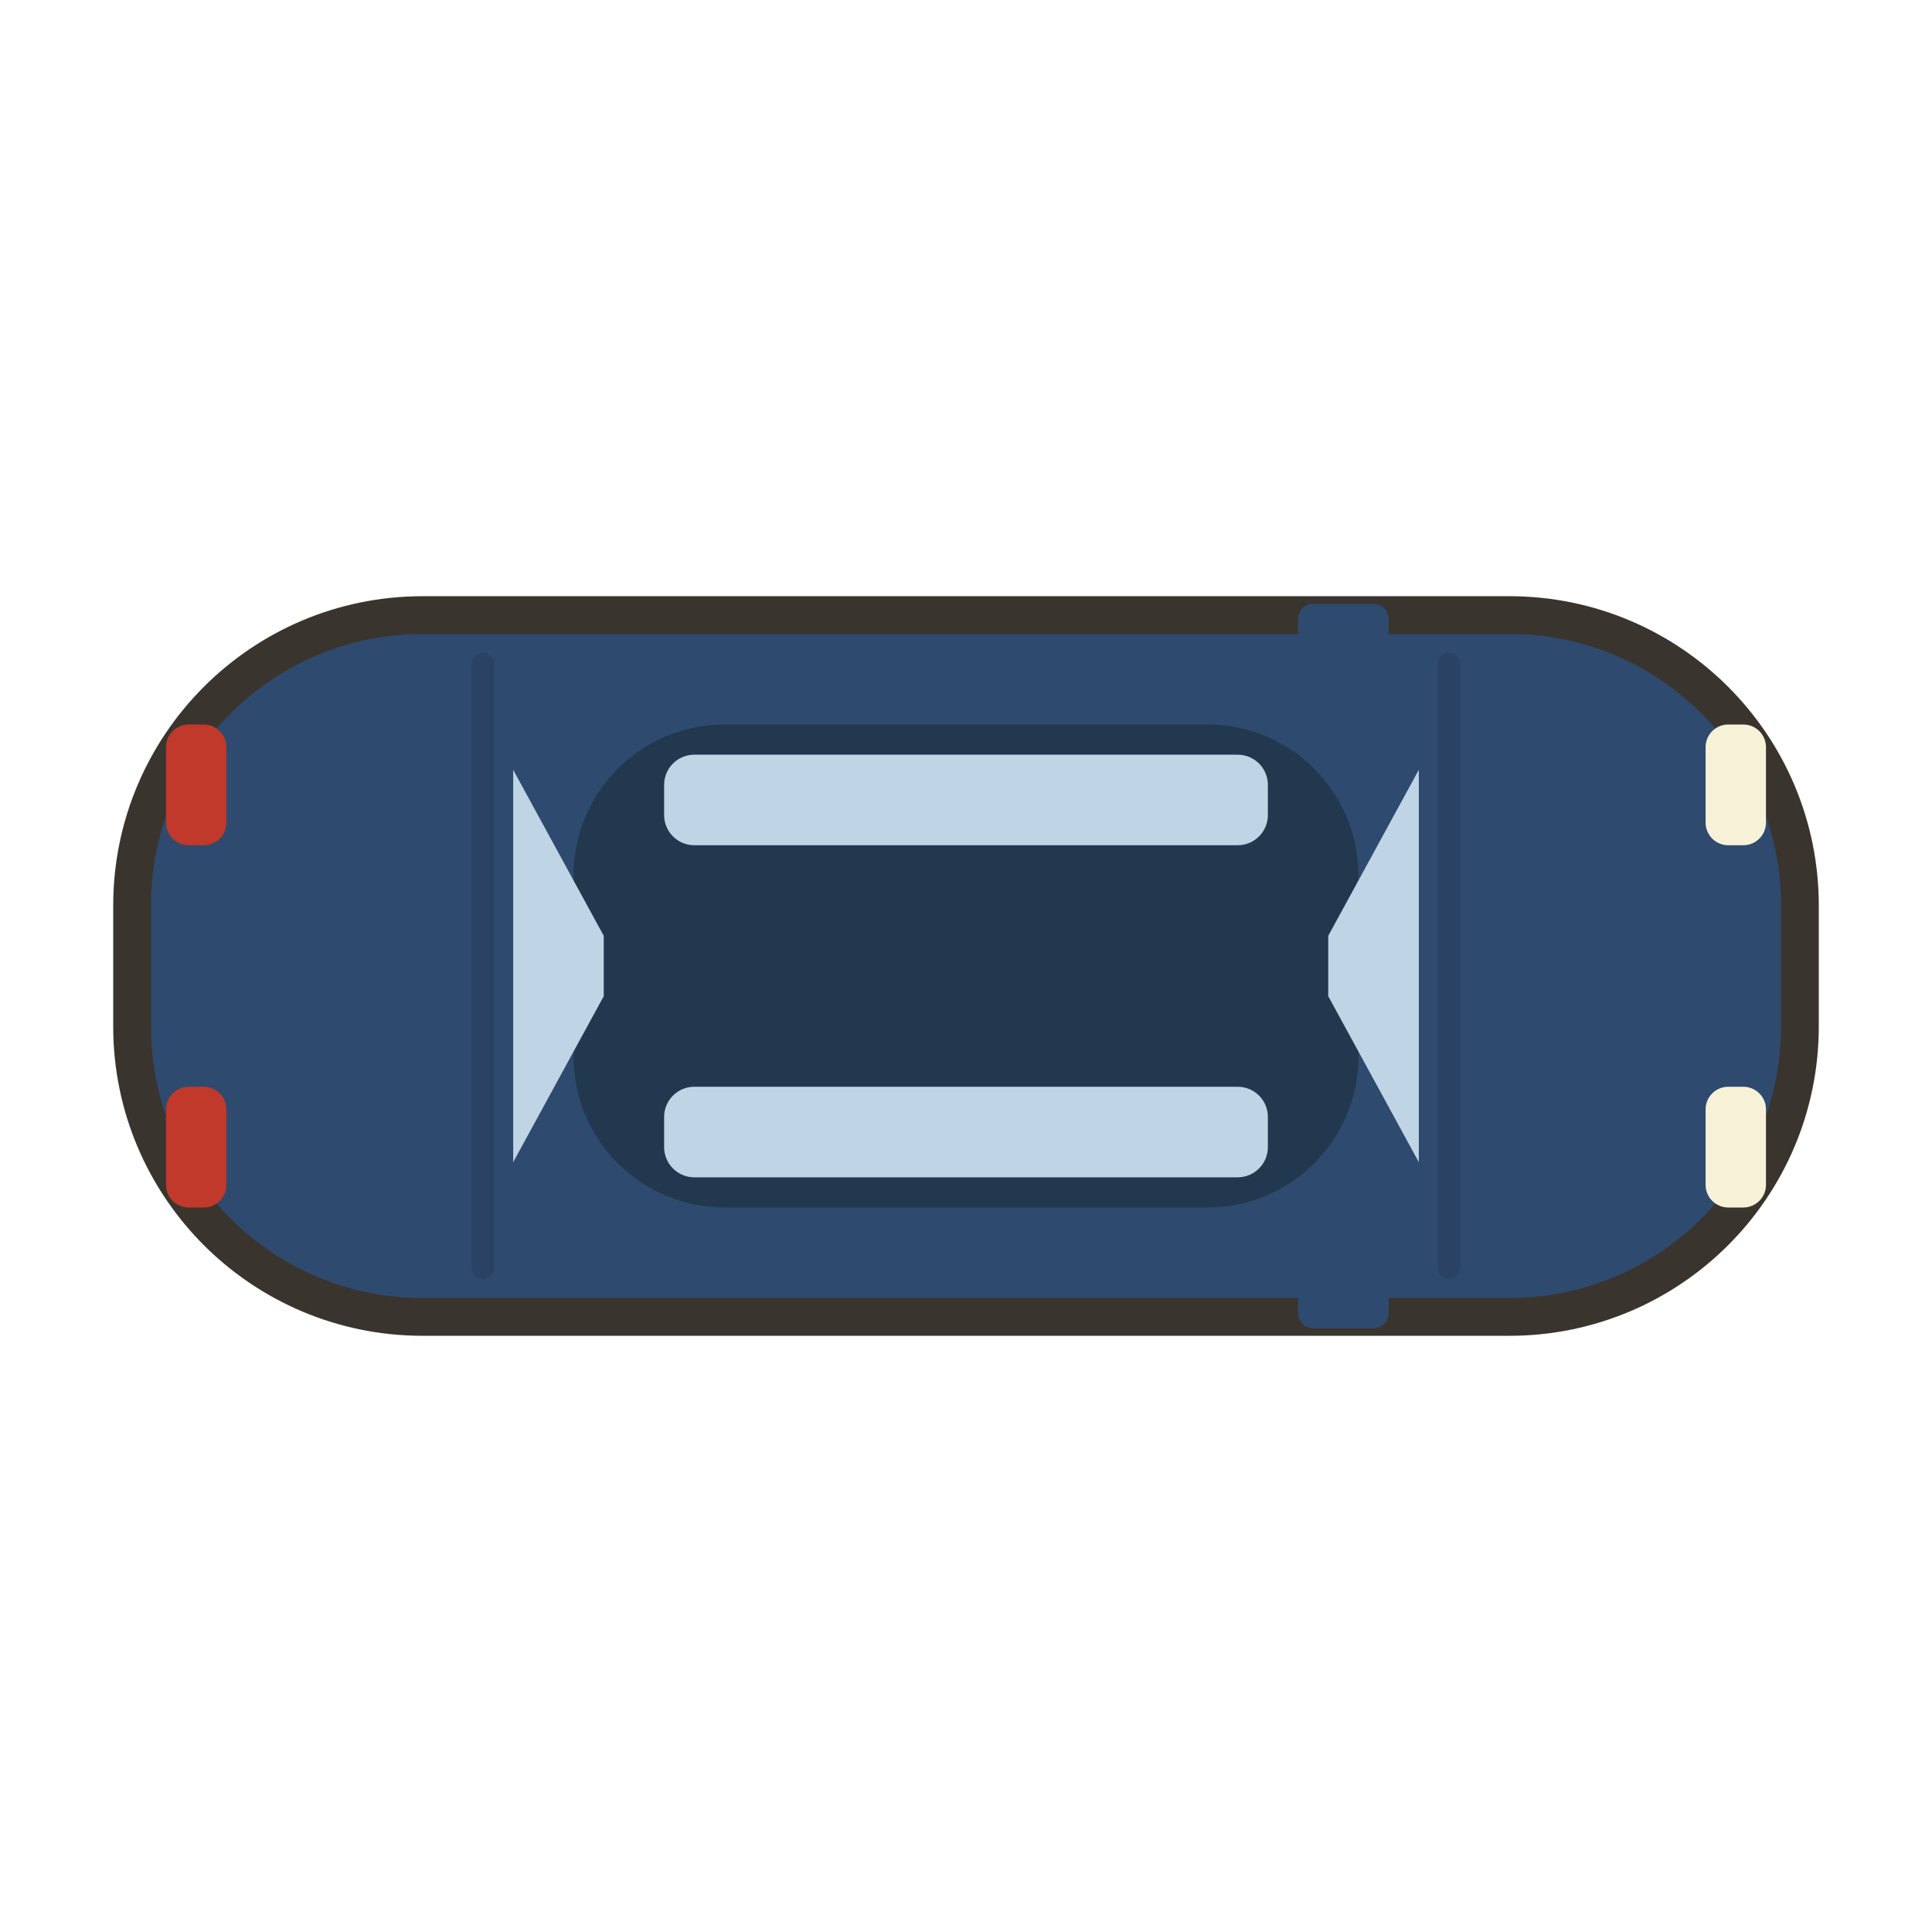
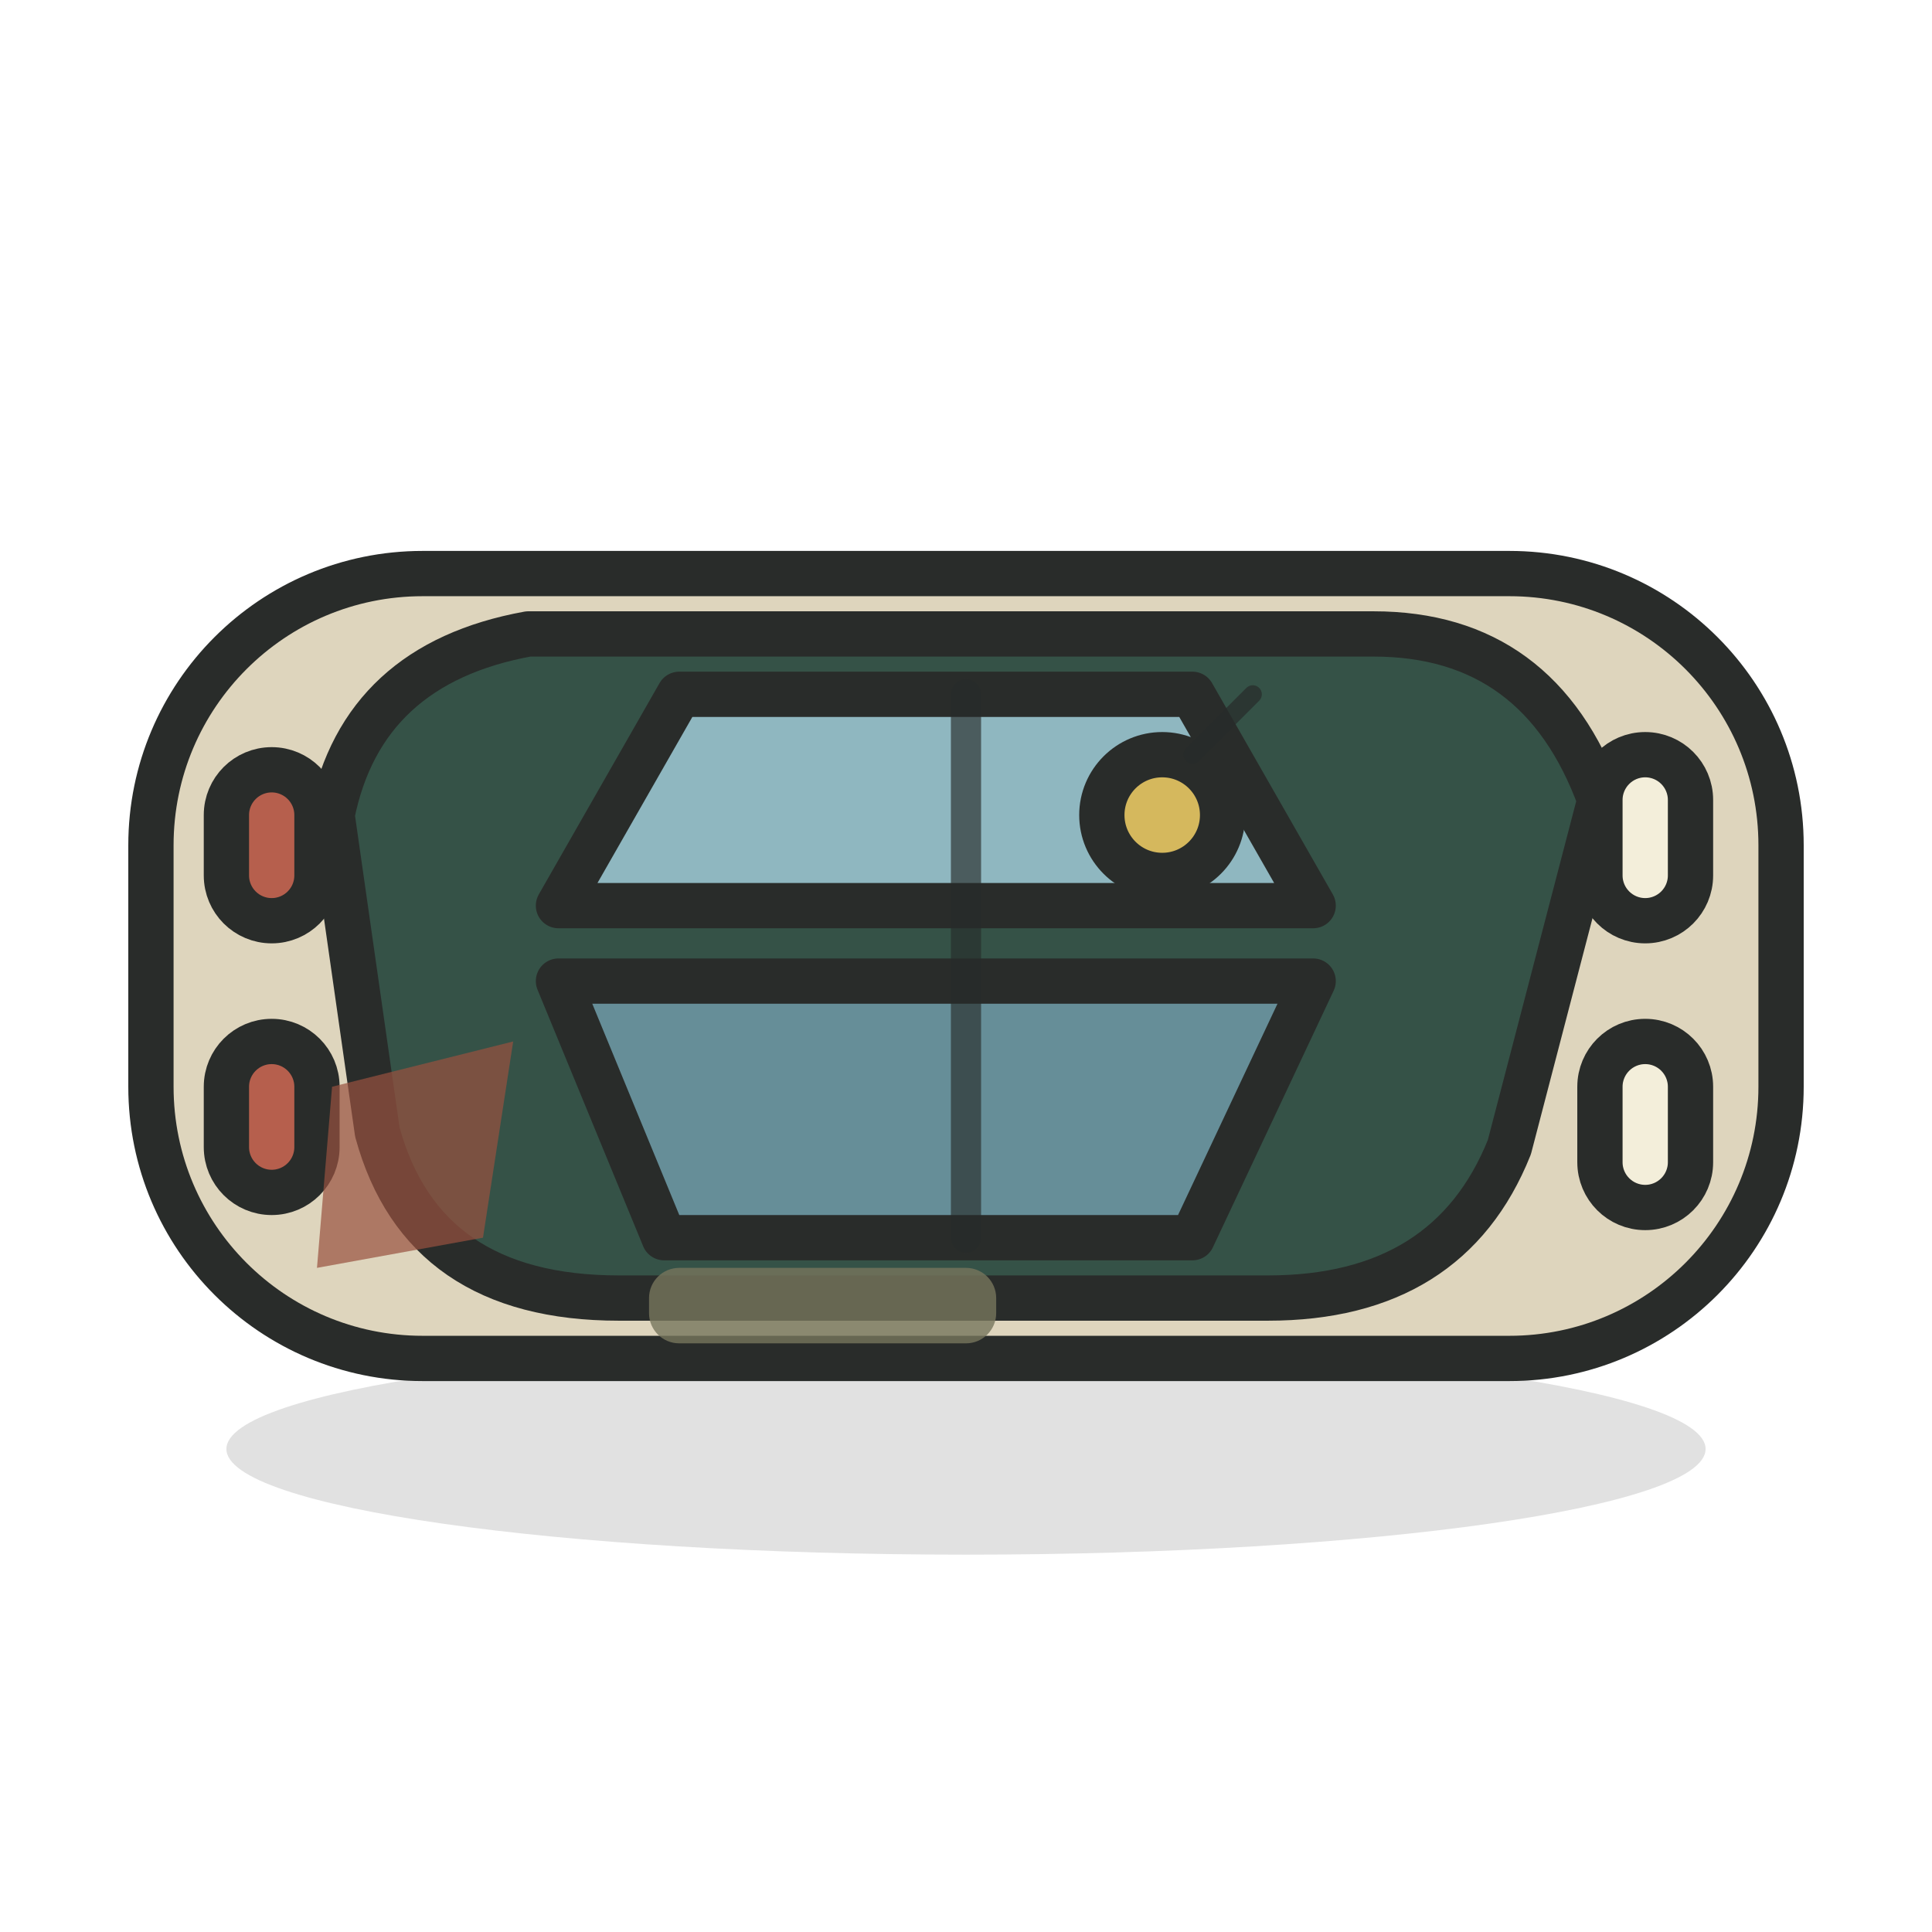
<svg xmlns="http://www.w3.org/2000/svg" viewBox="0 0 128 128" width="128" height="128">
-   <path d="M 28 42 h 72 a 18 18 0 0 1 18 18 v 8 a 18 18 0 0 1 -18 18 h -72 a 18 18 0 0 1 -18 -18 v -8 a 18 18 0 0 1 18 -18 Z" fill="#3A342E" stroke="#3A342E" stroke-width="5" stroke-linejoin="round" stroke-linecap="round" />
-   <path d="M 28 42 h 72 a 18 18 0 0 1 18 18 v 8 a 18 18 0 0 1 -18 18 h -72 a 18 18 0 0 1 -18 -18 v -8 a 18 18 0 0 1 18 -18 Z" fill="#2E4A6E" />
-   <path d="M 32 44 L 32 84" fill="none" stroke="#00000018" stroke-width="1.5" stroke-linecap="round" stroke-linejoin="round" />
-   <path d="M 96 44 L 96 84" fill="none" stroke="#00000018" stroke-width="1.5" stroke-linecap="round" stroke-linejoin="round" />
-   <path d="M 48 48 h 32 a 10 10 0 0 1 10 10 v 12 a 10 10 0 0 1 -10 10 h -32 a 10 10 0 0 1 -10 -10 v -12 a 10 10 0 0 1 10 -10 Z" fill="#22384F" />
-   <path d="M 34 51 L 40 62 L 40 66 L 34 77 Z" fill="#BFD4E4" />
-   <path d="M 94 51 L 88 62 L 88 66 L 94 77 Z" fill="#BFD4E4" />
-   <path d="M 46 50 h 36 a 2 2 0 0 1 2 2 v 2 a 2 2 0 0 1 -2 2 h -36 a 2 2 0 0 1 -2 -2 v -2 a 2 2 0 0 1 2 -2 Z" fill="#BFD4E4" />
-   <path d="M 46 72 h 36 a 2 2 0 0 1 2 2 v 2 a 2 2 0 0 1 -2 2 h -36 a 2 2 0 0 1 -2 -2 v -2 a 2 2 0 0 1 2 -2 Z" fill="#BFD4E4" />
-   <path d="M 87 40 h 4 a 1 1 0 0 1 1 1 v 1 a 1 1 0 0 1 -1 1 h -4 a 1 1 0 0 1 -1 -1 v -1 a 1 1 0 0 1 1 -1 Z" fill="#2E4A6E" />
-   <path d="M 87 85 h 4 a 1 1 0 0 1 1 1 v 1 a 1 1 0 0 1 -1 1 h -4 a 1 1 0 0 1 -1 -1 v -1 a 1 1 0 0 1 1 -1 Z" fill="#2E4A6E" />
-   <path d="M 114.5 48 h 1 a 1.5 1.5 0 0 1 1.5 1.5 v 5 a 1.5 1.5 0 0 1 -1.5 1.5 h -1 a 1.5 1.5 0 0 1 -1.5 -1.5 v -5 a 1.5 1.5 0 0 1 1.5 -1.5 Z" fill="#F7F1D8" />
-   <path d="M 114.5 72 h 1 a 1.5 1.5 0 0 1 1.5 1.5 v 5 a 1.5 1.5 0 0 1 -1.5 1.5 h -1 a 1.5 1.5 0 0 1 -1.5 -1.5 v -5 a 1.5 1.5 0 0 1 1.5 -1.5 Z" fill="#F7F1D8" />
-   <path d="M 12.5 48 h 1 a 1.5 1.5 0 0 1 1.5 1.5 v 5 a 1.5 1.5 0 0 1 -1.5 1.5 h -1 a 1.5 1.5 0 0 1 -1.5 -1.5 v -5 a 1.5 1.5 0 0 1 1.5 -1.5 Z" fill="#C0392B" />
-   <path d="M 12.5 72 h 1 a 1.5 1.5 0 0 1 1.5 1.5 v 5 a 1.5 1.5 0 0 1 -1.5 1.5 h -1 a 1.5 1.5 0 0 1 -1.5 -1.5 v -5 a 1.5 1.5 0 0 1 1.5 -1.5 Z" fill="#C0392B" />
+   <path d="M15 96C15 99.866 36.938 103 64 103 91.062 103 113 99.866 113 96 113 92.134 91.062 89 64 89 36.938 89 15 92.134 15 96Z" fill="#000000" opacity="0.12" />
+   <path d="M28 38H100C109.941 38 118 46.059 118 56V72C118 81.941 109.941 90 100 90H28C18.059 90 10 81.941 10 72V56C10 46.059 18.059 38 28 38Z" fill="#DED5BD" />
+   <path d="M28 38H100C109.941 38 118 46.059 118 56V72C118 81.941 109.941 90 100 90H28C18.059 90 10 81.941 10 72V56C10 46.059 18.059 38 28 38Z" fill="none" stroke="#292C2A" stroke-width="3" stroke-linecap="round" stroke-linejoin="round" />
+   <path d="M35 42H91Q102 42 106 53L100 76Q96 86 84 86H41Q28 86 25 75L22 54Q24 44 35 42Z" fill="#355247" />
+   <path d="M35 42H91Q102 42 106 53L100 76Q96 86 84 86H41Q28 86 25 75L22 54Q24 44 35 42Z" fill="none" stroke="#292C2A" stroke-width="3" stroke-linecap="round" stroke-linejoin="round" />
+   <path d="M45 46H79L87 60H37Z" fill="#8FB7C0" />
+   <path d="M45 46H79L87 60H37Z" fill="none" stroke="#292C2A" stroke-width="3" stroke-linecap="round" stroke-linejoin="round" />
+   <path d="M37 65H87L79 82H44Z" fill="#668E98" />
+   <path d="M37 65H87L79 82H44Z" fill="none" stroke="#292C2A" stroke-width="3" stroke-linecap="round" stroke-linejoin="round" />
+   <path d="M64 46V82" fill="none" stroke="#262B29" stroke-width="2" stroke-linecap="round" stroke-linejoin="round" opacity="0.65" />
+   <path d="M109 50H109C110.657 50 112 51.343 112 53V58C112 59.657 110.657 61 109 61H109C107.343 61 106 59.657 106 58V53C106 51.343 107.343 50 109 50Z" fill="#F3EEDA" />
+   <path d="M109 50H109C110.657 50 112 51.343 112 53V58C112 59.657 110.657 61 109 61H109C107.343 61 106 59.657 106 58V53C106 51.343 107.343 50 109 50Z" fill="none" stroke="#292C2A" stroke-width="3" stroke-linecap="round" stroke-linejoin="round" />
+   <path d="M109 69H109C110.657 69 112 70.343 112 72V77C112 78.657 110.657 80 109 80H109C107.343 80 106 78.657 106 77V72C106 70.343 107.343 69 109 69Z" fill="#F3EEDA" />
+   <path d="M109 69H109C110.657 69 112 70.343 112 72V77C112 78.657 110.657 80 109 80H109C107.343 80 106 78.657 106 77V72C106 70.343 107.343 69 109 69Z" fill="none" stroke="#292C2A" stroke-width="3" stroke-linecap="round" stroke-linejoin="round" />
+   <path d="M18 51H18C19.657 51 21 52.343 21 54V58C21 59.657 19.657 61 18 61H18C16.343 61 15 59.657 15 58V54C15 52.343 16.343 51 18 51Z" fill="#B65F4D" />
+   <path d="M18 51H18C19.657 51 21 52.343 21 54V58C21 59.657 19.657 61 18 61H18C16.343 61 15 59.657 15 58V54C15 52.343 16.343 51 18 51Z" fill="none" stroke="#292C2A" stroke-width="3" stroke-linecap="round" stroke-linejoin="round" />
+   <path d="M18 69H18C19.657 69 21 70.343 21 72V76C21 77.657 19.657 79 18 79H18C16.343 79 15 77.657 15 76V72C15 70.343 16.343 69 18 69Z" fill="#B65F4D" />
+   <path d="M18 69H18C19.657 69 21 70.343 21 72V76C21 77.657 19.657 79 18 79H18C16.343 79 15 77.657 15 76V72C15 70.343 16.343 69 18 69Z" fill="none" stroke="#292C2A" stroke-width="3" stroke-linecap="round" stroke-linejoin="round" />
+   <path d="M22 72L34 69 32 82 21 84Z" fill="#98513F" opacity="0.7" />
+   <path d="M45 84H64C65.105 84 66 84.895 66 86V87C66 88.105 65.105 89 64 89H45C43.895 89 43 88.105 43 87V86C43 84.895 43.895 84 45 84Z" fill="#77755D" opacity="0.8" />
+   <path d="M73 54C73 56.209 74.791 58 77 58 79.209 58 81 56.209 81 54 81 51.791 79.209 50 77 50 74.791 50 73 51.791 73 54Z" fill="#D5B85D" />
+   <path d="M73 54C73 56.209 74.791 58 77 58 79.209 58 81 56.209 81 54 81 51.791 79.209 50 77 50 74.791 50 73 51.791 73 54Z" fill="none" stroke="#292C2A" stroke-width="3" stroke-linecap="round" stroke-linejoin="round" />
+   <path d="M79 50L83 46" fill="none" stroke="#262B29" stroke-width="1.2" stroke-linecap="round" stroke-linejoin="round" opacity="0.7" />
</svg>
